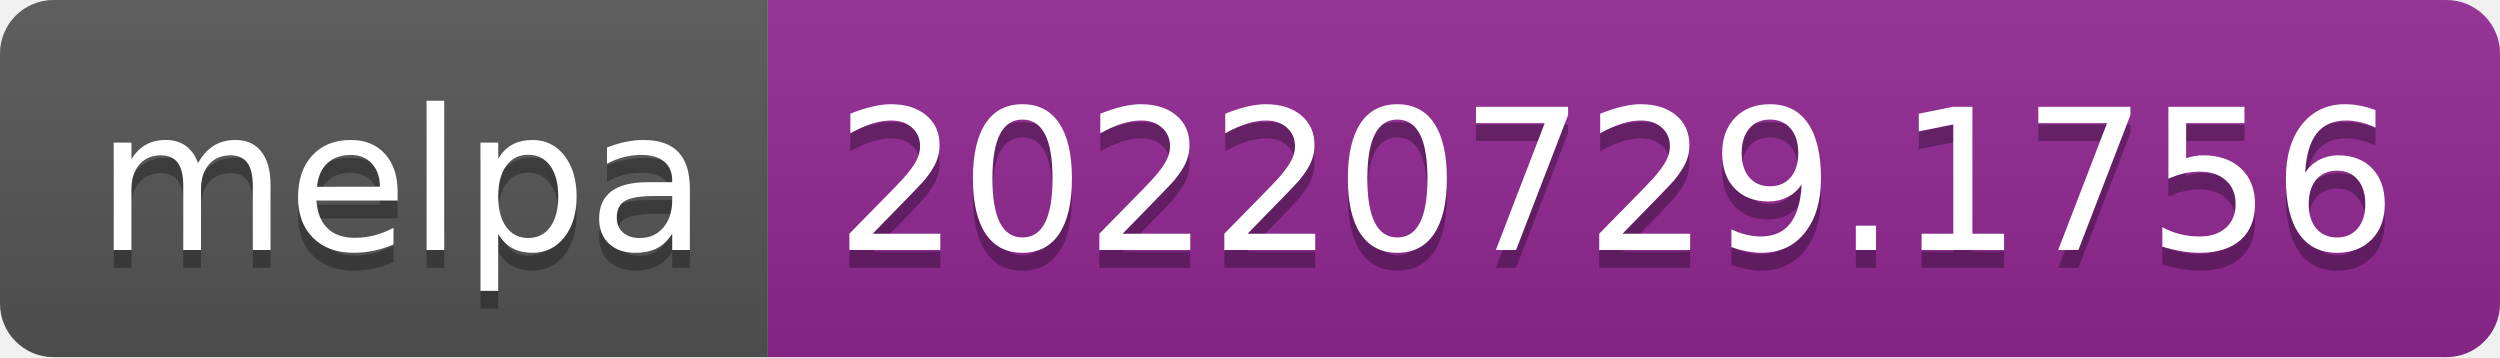
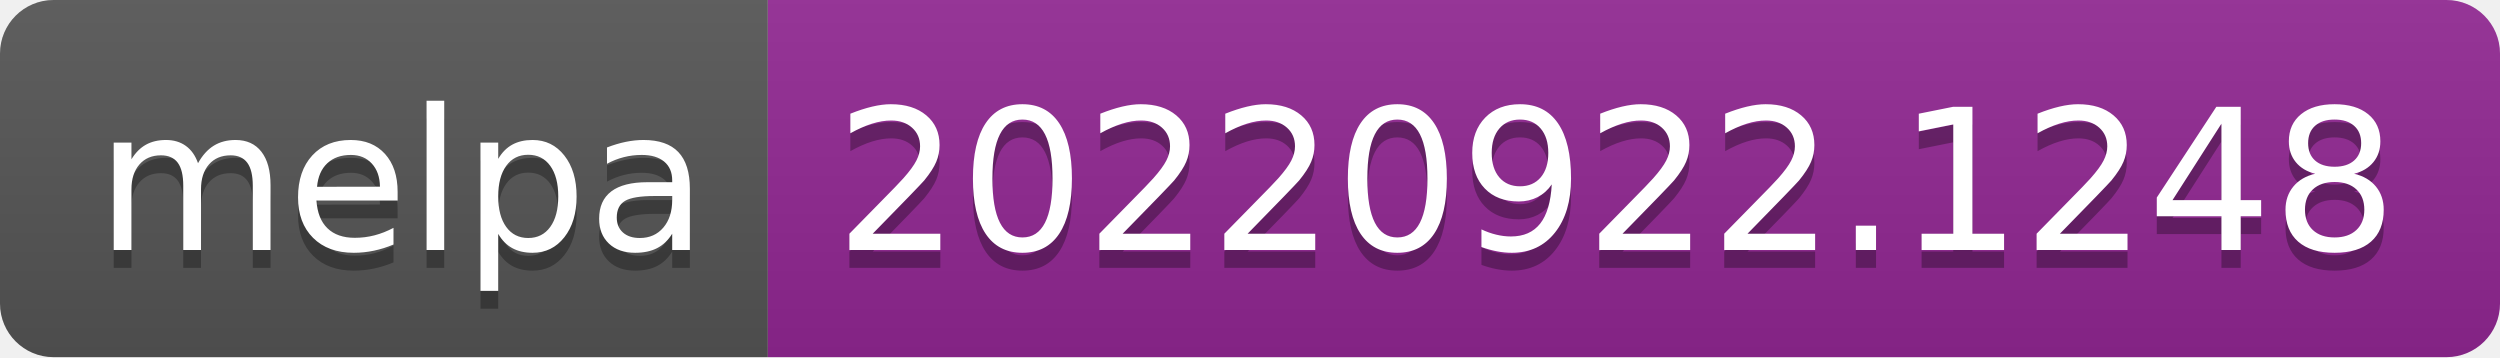
- <svg xmlns="http://www.w3.org/2000/svg" width="140" height="20" role="img" aria-label="melpa: 20220729.1756">
+ <svg xmlns="http://www.w3.org/2000/svg" width="140" height="20" role="img" aria-label="melpa: 20220922.1248">
  <linearGradient id="s" x2="0" y2="100%">
    <stop offset="0" stop-color="#bbb" stop-opacity=".1" />
    <stop offset="1" stop-opacity=".1" />
  </linearGradient>
  <clipPath id="r">
    <rect width="140" height="20" rx="3" fill="#fff" />
  </clipPath>
  <g clip-path="url(#r)">
    <rect width="43" height="20" fill="#555" />
    <rect x="43" width="97" height="20" fill="#922793" />
    <rect width="140" height="20" fill="url(#s)" />
  </g>
  <g fill="#fff" text-anchor="middle" font-family="Verdana,Geneva,DejaVu Sans,sans-serif" text-rendering="geometricPrecision" font-size="110">
    <text aria-hidden="true" x="225" y="150" fill="#010101" fill-opacity=".3" transform="scale(.1)" textLength="330">melpa</text>
    <text x="225" y="140" transform="scale(.1)" fill="#fff" textLength="330">melpa</text>
-     <text aria-hidden="true" x="905" y="150" fill="#010101" fill-opacity=".3" transform="scale(.1)" textLength="870">20220729.1756</text>
-     <text x="905" y="140" transform="scale(.1)" fill="#fff" textLength="870">20220729.1756</text>
+     <text aria-hidden="true" x="905" y="150" fill="#010101" fill-opacity=".3" transform="scale(.1)" textLength="870">20220922.1248</text>
+     <text x="905" y="140" transform="scale(.1)" fill="#fff" textLength="870">20220922.1248</text>
  </g>
</svg>
